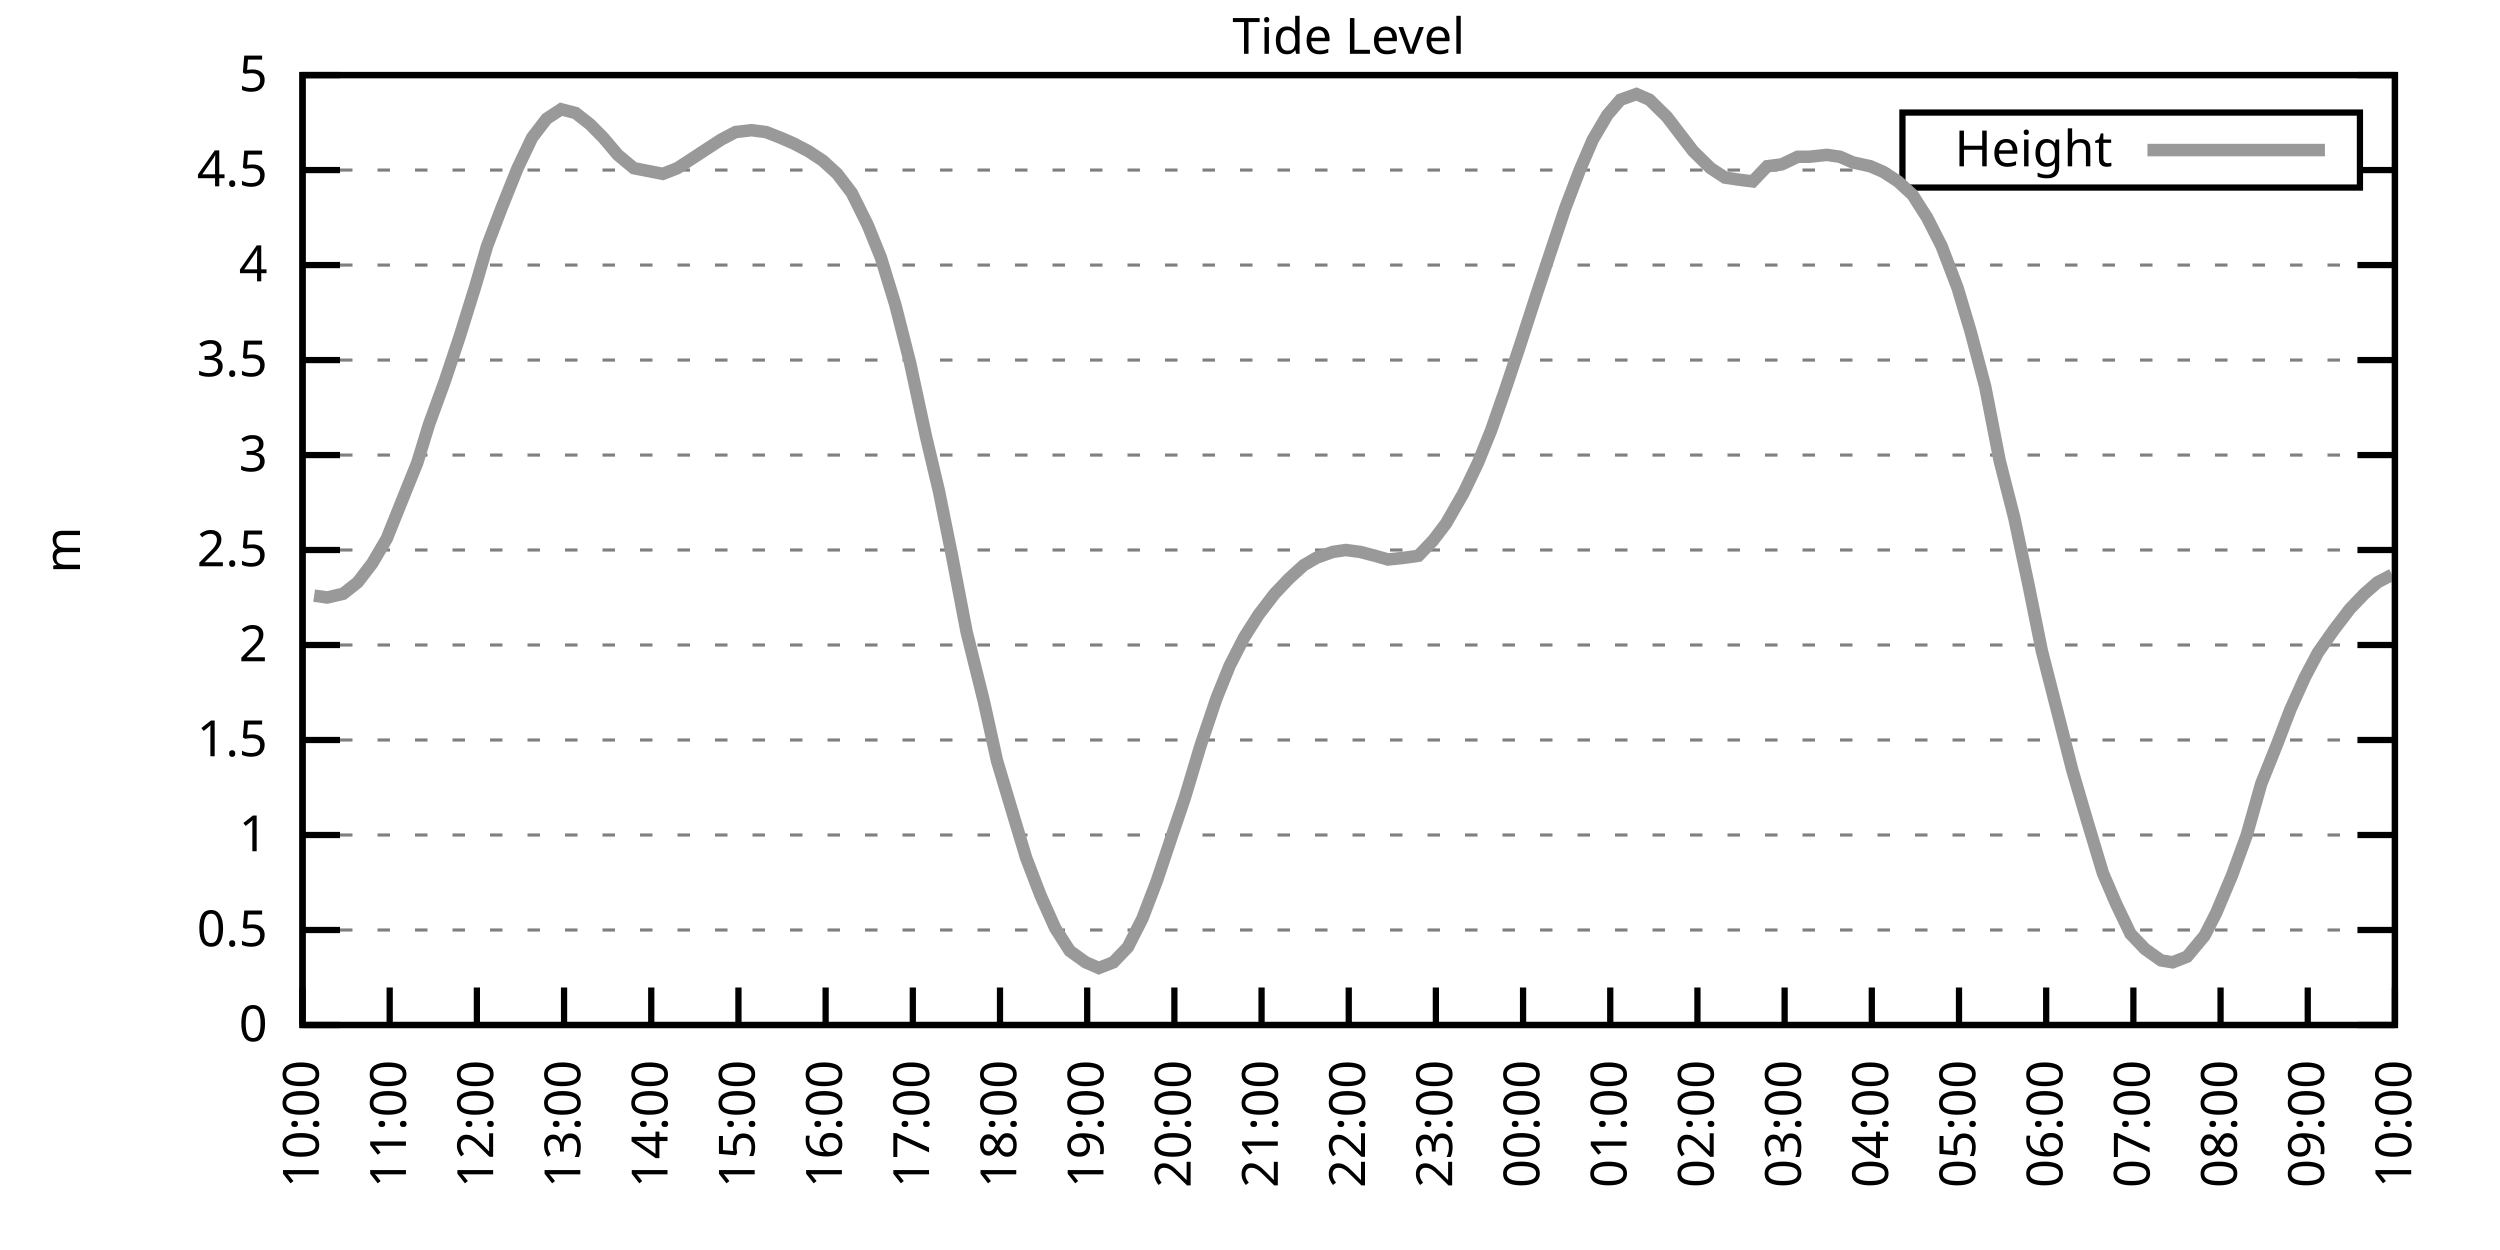
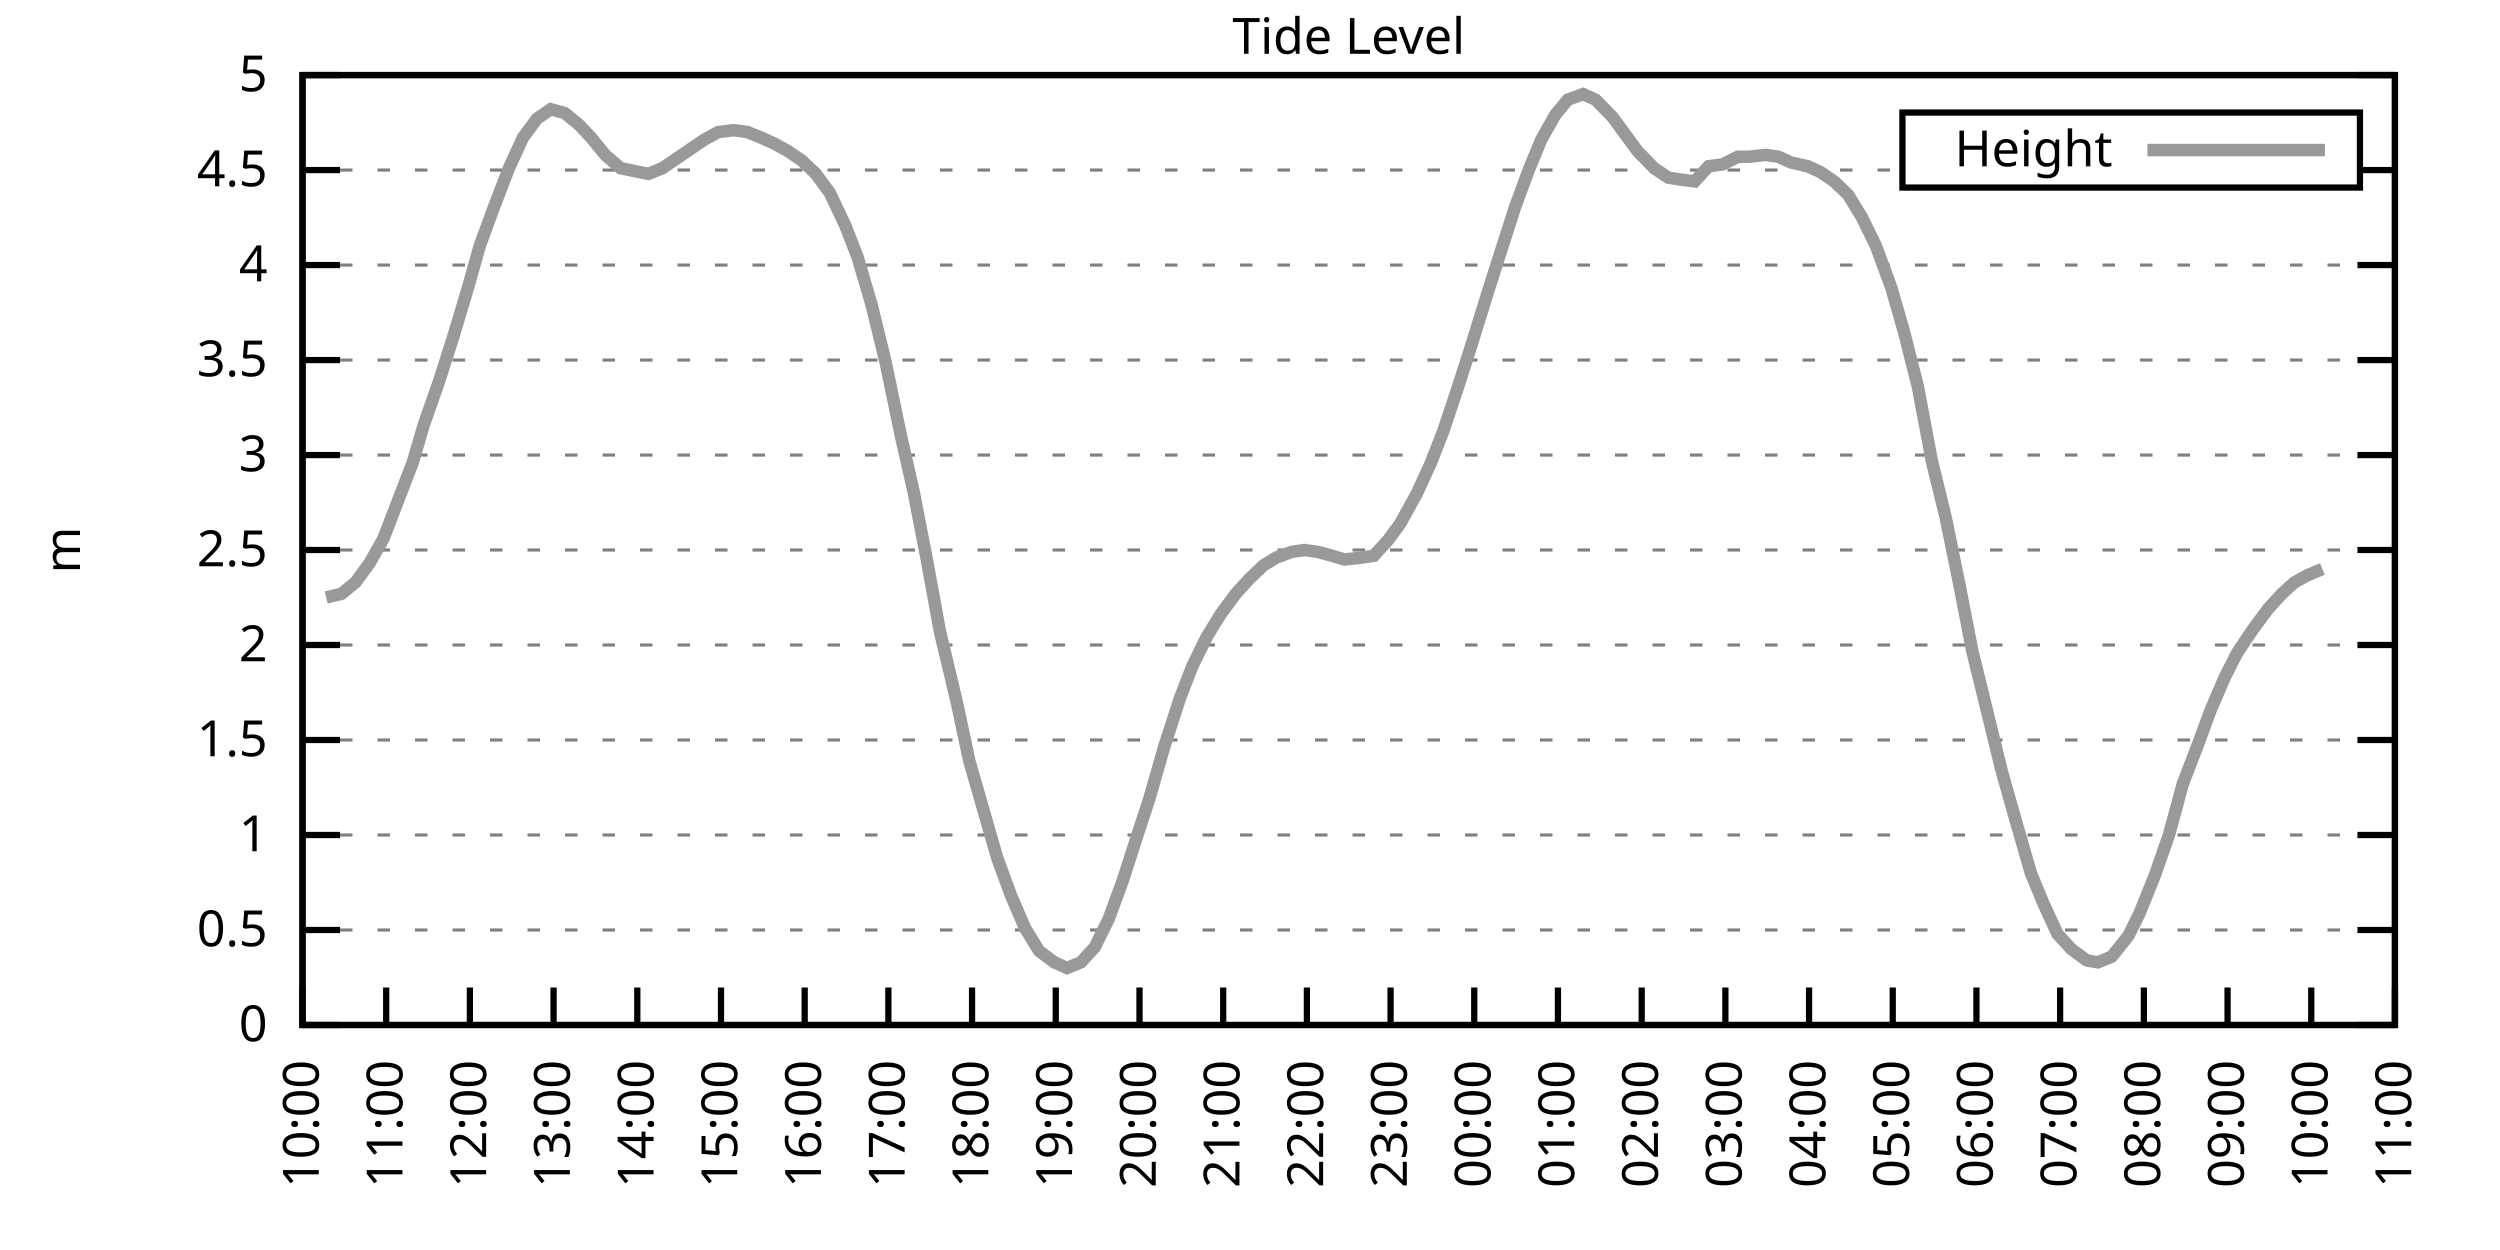
<svg xmlns="http://www.w3.org/2000/svg" xmlns:xlink="http://www.w3.org/1999/xlink" width="400" height="200" viewBox="0 0 400 200">
  <g id="gnuplot_canvas">
    <rect x="0" y="0" width="400" height="200" fill="none" />
    <defs>
      <circle id="gpDot" r="0.5" stroke-width="0.5" stroke="currentColor" />
      <path id="gpPt0" stroke-width="0.333" stroke="currentColor" d="M-1,0 h2 M0,-1 v2" />
      <path id="gpPt1" stroke-width="0.333" stroke="currentColor" d="M-1,-1 L1,1 M1,-1 L-1,1" />
      <path id="gpPt2" stroke-width="0.333" stroke="currentColor" d="M-1,0 L1,0 M0,-1 L0,1 M-1,-1 L1,1 M-1,1 L1,-1" />
      <rect id="gpPt3" stroke-width="0.333" stroke="currentColor" x="-1" y="-1" width="2" height="2" />
      <rect id="gpPt4" stroke-width="0.333" stroke="currentColor" fill="currentColor" x="-1" y="-1" width="2" height="2" />
      <circle id="gpPt5" stroke-width="0.333" stroke="currentColor" cx="0" cy="0" r="1" />
      <use xlink:href="#gpPt5" id="gpPt6" fill="currentColor" stroke="none" />
      <path id="gpPt7" stroke-width="0.333" stroke="currentColor" d="M0,-1.33 L-1.33,0.67 L1.33,0.67 z" />
      <use xlink:href="#gpPt7" id="gpPt8" fill="currentColor" stroke="none" />
      <use xlink:href="#gpPt7" id="gpPt9" stroke="currentColor" transform="rotate(180)" />
      <use xlink:href="#gpPt9" id="gpPt10" fill="currentColor" stroke="none" />
      <use xlink:href="#gpPt3" id="gpPt11" stroke="currentColor" transform="rotate(45)" />
      <use xlink:href="#gpPt11" id="gpPt12" fill="currentColor" stroke="none" />
      <path id="gpPt13" stroke-width="0.333" stroke="currentColor" d="M0,1.330 L1.265,0.411 L0.782,-1.067 L-0.782,-1.076 L-1.265,0.411 z" />
      <use xlink:href="#gpPt13" id="gpPt14" fill="currentColor" stroke="none" />
      <filter id="textbox" filterUnits="objectBoundingBox" x="0" y="0" height="1" width="1">
        <feFlood flood-color="white" flood-opacity="1" result="bgnd" />
        <feComposite in="SourceGraphic" in2="bgnd" operator="atop" />
      </filter>
      <filter id="greybox" filterUnits="objectBoundingBox" x="0" y="0" height="1" width="1">
        <feFlood flood-color="lightgrey" flood-opacity="1" result="grey" />
        <feComposite in="SourceGraphic" in2="grey" operator="atop" />
      </filter>
    </defs>
    <g fill="none" color="white" stroke="currentColor" stroke-width="1.00" stroke-linecap="butt" stroke-linejoin="miter">
</g>
    <g fill="none" color="black" stroke="currentColor" stroke-width="1.00" stroke-linecap="butt" stroke-linejoin="miter">
      <g stroke="none" shape-rendering="crispEdges">
        <polygon fill="rgb(255, 255, 255)" points="48.40,164.00 383.18,164.00 383.18,12.02 48.40,12.02 " />
      </g>
    </g>
    <g fill="none" color="black" stroke="currentColor" stroke-width="1.00" stroke-linecap="butt" stroke-linejoin="miter">
</g>
    <g fill="none" color="black" stroke="black" stroke-width="0.50" stroke-linecap="butt" stroke-linejoin="miter">
</g>
    <g fill="none" color="gray" stroke="currentColor" stroke-width="0.50" stroke-linecap="butt" stroke-linejoin="miter">
      <path stroke="gray" stroke-dasharray="2,4" class="gridline" d="M48.40,164.00 L383.19,164.00  " />
    </g>
    <g fill="none" color="gray" stroke="gray" stroke-width="1.00" stroke-linecap="butt" stroke-linejoin="miter">
</g>
    <g fill="none" color="black" stroke="currentColor" stroke-width="1.00" stroke-linecap="butt" stroke-linejoin="miter">
      <path stroke="black" d="M48.40,164.00 L54.40,164.00 M383.19,164.00 L377.19,164.00  " />
      <g transform="translate(42.80,166.60)" stroke="none" fill="black" font-family="Sans" font-size="8.00" text-anchor="end">
        <text>
          <tspan font-family="Sans"> 0</tspan>
        </text>
      </g>
    </g>
    <g fill="none" color="black" stroke="currentColor" stroke-width="1.00" stroke-linecap="butt" stroke-linejoin="miter">
</g>
    <g fill="none" color="black" stroke="black" stroke-width="0.50" stroke-linecap="butt" stroke-linejoin="miter">
</g>
    <g fill="none" color="gray" stroke="currentColor" stroke-width="0.50" stroke-linecap="butt" stroke-linejoin="miter">
      <path stroke="gray" stroke-dasharray="2,4" class="gridline" d="M48.40,148.80 L383.19,148.80  " />
    </g>
    <g fill="none" color="gray" stroke="gray" stroke-width="1.00" stroke-linecap="butt" stroke-linejoin="miter">
</g>
    <g fill="none" color="black" stroke="currentColor" stroke-width="1.00" stroke-linecap="butt" stroke-linejoin="miter">
      <path stroke="black" d="M48.40,148.80 L54.40,148.80 M383.19,148.80 L377.19,148.80  " />
      <g transform="translate(42.80,151.40)" stroke="none" fill="black" font-family="Sans" font-size="8.00" text-anchor="end">
        <text>
          <tspan font-family="Sans"> 0.5</tspan>
        </text>
      </g>
    </g>
    <g fill="none" color="black" stroke="currentColor" stroke-width="1.00" stroke-linecap="butt" stroke-linejoin="miter">
</g>
    <g fill="none" color="black" stroke="black" stroke-width="0.50" stroke-linecap="butt" stroke-linejoin="miter">
</g>
    <g fill="none" color="gray" stroke="currentColor" stroke-width="0.50" stroke-linecap="butt" stroke-linejoin="miter">
      <path stroke="gray" stroke-dasharray="2,4" class="gridline" d="M48.40,133.60 L383.19,133.60  " />
    </g>
    <g fill="none" color="gray" stroke="gray" stroke-width="1.00" stroke-linecap="butt" stroke-linejoin="miter">
</g>
    <g fill="none" color="black" stroke="currentColor" stroke-width="1.00" stroke-linecap="butt" stroke-linejoin="miter">
      <path stroke="black" d="M48.40,133.60 L54.40,133.60 M383.19,133.60 L377.19,133.60  " />
      <g transform="translate(42.80,136.20)" stroke="none" fill="black" font-family="Sans" font-size="8.00" text-anchor="end">
        <text>
          <tspan font-family="Sans"> 1</tspan>
        </text>
      </g>
    </g>
    <g fill="none" color="black" stroke="currentColor" stroke-width="1.00" stroke-linecap="butt" stroke-linejoin="miter">
</g>
    <g fill="none" color="black" stroke="black" stroke-width="0.50" stroke-linecap="butt" stroke-linejoin="miter">
</g>
    <g fill="none" color="gray" stroke="currentColor" stroke-width="0.50" stroke-linecap="butt" stroke-linejoin="miter">
      <path stroke="gray" stroke-dasharray="2,4" class="gridline" d="M48.40,118.40 L383.19,118.40  " />
    </g>
    <g fill="none" color="gray" stroke="gray" stroke-width="1.00" stroke-linecap="butt" stroke-linejoin="miter">
</g>
    <g fill="none" color="black" stroke="currentColor" stroke-width="1.00" stroke-linecap="butt" stroke-linejoin="miter">
      <path stroke="black" d="M48.40,118.40 L54.40,118.40 M383.19,118.40 L377.19,118.40  " />
      <g transform="translate(42.80,121.00)" stroke="none" fill="black" font-family="Sans" font-size="8.00" text-anchor="end">
        <text>
          <tspan font-family="Sans"> 1.5</tspan>
        </text>
      </g>
    </g>
    <g fill="none" color="black" stroke="currentColor" stroke-width="1.00" stroke-linecap="butt" stroke-linejoin="miter">
</g>
    <g fill="none" color="black" stroke="black" stroke-width="0.50" stroke-linecap="butt" stroke-linejoin="miter">
</g>
    <g fill="none" color="gray" stroke="currentColor" stroke-width="0.50" stroke-linecap="butt" stroke-linejoin="miter">
      <path stroke="gray" stroke-dasharray="2,4" class="gridline" d="M48.40,103.20 L383.19,103.20  " />
    </g>
    <g fill="none" color="gray" stroke="gray" stroke-width="1.00" stroke-linecap="butt" stroke-linejoin="miter">
</g>
    <g fill="none" color="black" stroke="currentColor" stroke-width="1.00" stroke-linecap="butt" stroke-linejoin="miter">
      <path stroke="black" d="M48.40,103.20 L54.40,103.20 M383.19,103.20 L377.19,103.20  " />
      <g transform="translate(42.80,105.80)" stroke="none" fill="black" font-family="Sans" font-size="8.00" text-anchor="end">
        <text>
          <tspan font-family="Sans"> 2</tspan>
        </text>
      </g>
    </g>
    <g fill="none" color="black" stroke="currentColor" stroke-width="1.00" stroke-linecap="butt" stroke-linejoin="miter">
</g>
    <g fill="none" color="black" stroke="black" stroke-width="0.50" stroke-linecap="butt" stroke-linejoin="miter">
</g>
    <g fill="none" color="gray" stroke="currentColor" stroke-width="0.50" stroke-linecap="butt" stroke-linejoin="miter">
      <path stroke="gray" stroke-dasharray="2,4" class="gridline" d="M48.40,88.00 L383.19,88.00  " />
    </g>
    <g fill="none" color="gray" stroke="gray" stroke-width="1.00" stroke-linecap="butt" stroke-linejoin="miter">
</g>
    <g fill="none" color="black" stroke="currentColor" stroke-width="1.00" stroke-linecap="butt" stroke-linejoin="miter">
      <path stroke="black" d="M48.40,88.00 L54.40,88.00 M383.19,88.00 L377.19,88.00  " />
      <g transform="translate(42.80,90.60)" stroke="none" fill="black" font-family="Sans" font-size="8.00" text-anchor="end">
        <text>
          <tspan font-family="Sans"> 2.5</tspan>
        </text>
      </g>
    </g>
    <g fill="none" color="black" stroke="currentColor" stroke-width="1.00" stroke-linecap="butt" stroke-linejoin="miter">
</g>
    <g fill="none" color="black" stroke="black" stroke-width="0.50" stroke-linecap="butt" stroke-linejoin="miter">
</g>
    <g fill="none" color="gray" stroke="currentColor" stroke-width="0.50" stroke-linecap="butt" stroke-linejoin="miter">
      <path stroke="gray" stroke-dasharray="2,4" class="gridline" d="M48.40,72.81 L383.19,72.81  " />
    </g>
    <g fill="none" color="gray" stroke="gray" stroke-width="1.00" stroke-linecap="butt" stroke-linejoin="miter">
</g>
    <g fill="none" color="black" stroke="currentColor" stroke-width="1.00" stroke-linecap="butt" stroke-linejoin="miter">
      <path stroke="black" d="M48.40,72.81 L54.40,72.81 M383.19,72.81 L377.19,72.81  " />
      <g transform="translate(42.80,75.41)" stroke="none" fill="black" font-family="Sans" font-size="8.00" text-anchor="end">
        <text>
          <tspan font-family="Sans"> 3</tspan>
        </text>
      </g>
    </g>
    <g fill="none" color="black" stroke="currentColor" stroke-width="1.00" stroke-linecap="butt" stroke-linejoin="miter">
</g>
    <g fill="none" color="black" stroke="black" stroke-width="0.50" stroke-linecap="butt" stroke-linejoin="miter">
</g>
    <g fill="none" color="gray" stroke="currentColor" stroke-width="0.50" stroke-linecap="butt" stroke-linejoin="miter">
      <path stroke="gray" stroke-dasharray="2,4" class="gridline" d="M48.40,57.61 L383.19,57.61  " />
    </g>
    <g fill="none" color="gray" stroke="gray" stroke-width="1.00" stroke-linecap="butt" stroke-linejoin="miter">
</g>
    <g fill="none" color="black" stroke="currentColor" stroke-width="1.00" stroke-linecap="butt" stroke-linejoin="miter">
      <path stroke="black" d="M48.40,57.61 L54.40,57.61 M383.19,57.61 L377.19,57.61  " />
      <g transform="translate(42.80,60.21)" stroke="none" fill="black" font-family="Sans" font-size="8.00" text-anchor="end">
        <text>
          <tspan font-family="Sans"> 3.5</tspan>
        </text>
      </g>
    </g>
    <g fill="none" color="black" stroke="currentColor" stroke-width="1.00" stroke-linecap="butt" stroke-linejoin="miter">
</g>
    <g fill="none" color="black" stroke="black" stroke-width="0.50" stroke-linecap="butt" stroke-linejoin="miter">
</g>
    <g fill="none" color="gray" stroke="currentColor" stroke-width="0.50" stroke-linecap="butt" stroke-linejoin="miter">
      <path stroke="gray" stroke-dasharray="2,4" class="gridline" d="M48.40,42.41 L383.19,42.41  " />
    </g>
    <g fill="none" color="gray" stroke="gray" stroke-width="1.00" stroke-linecap="butt" stroke-linejoin="miter">
</g>
    <g fill="none" color="black" stroke="currentColor" stroke-width="1.00" stroke-linecap="butt" stroke-linejoin="miter">
      <path stroke="black" d="M48.40,42.41 L54.40,42.41 M383.19,42.41 L377.19,42.41  " />
      <g transform="translate(42.80,45.01)" stroke="none" fill="black" font-family="Sans" font-size="8.00" text-anchor="end">
        <text>
          <tspan font-family="Sans"> 4</tspan>
        </text>
      </g>
    </g>
    <g fill="none" color="black" stroke="currentColor" stroke-width="1.00" stroke-linecap="butt" stroke-linejoin="miter">
</g>
    <g fill="none" color="black" stroke="black" stroke-width="0.50" stroke-linecap="butt" stroke-linejoin="miter">
</g>
    <g fill="none" color="gray" stroke="currentColor" stroke-width="0.50" stroke-linecap="butt" stroke-linejoin="miter">
      <path stroke="gray" stroke-dasharray="2,4" class="gridline" d="M48.40,27.21 L304.39,27.21 M377.59,27.21 L383.19,27.21  " />
    </g>
    <g fill="none" color="gray" stroke="gray" stroke-width="1.00" stroke-linecap="butt" stroke-linejoin="miter">
</g>
    <g fill="none" color="black" stroke="currentColor" stroke-width="1.00" stroke-linecap="butt" stroke-linejoin="miter">
      <path stroke="black" d="M48.40,27.21 L54.40,27.21 M383.19,27.21 L377.19,27.21  " />
      <g transform="translate(42.80,29.81)" stroke="none" fill="black" font-family="Sans" font-size="8.00" text-anchor="end">
        <text>
          <tspan font-family="Sans"> 4.5</tspan>
        </text>
      </g>
    </g>
    <g fill="none" color="black" stroke="currentColor" stroke-width="1.00" stroke-linecap="butt" stroke-linejoin="miter">
</g>
    <g fill="none" color="black" stroke="black" stroke-width="0.50" stroke-linecap="butt" stroke-linejoin="miter">
</g>
    <g fill="none" color="gray" stroke="currentColor" stroke-width="0.50" stroke-linecap="butt" stroke-linejoin="miter">
      <path stroke="gray" stroke-dasharray="2,4" class="gridline" d="M48.40,12.01 L383.19,12.01  " />
    </g>
    <g fill="none" color="gray" stroke="gray" stroke-width="1.00" stroke-linecap="butt" stroke-linejoin="miter">
</g>
    <g fill="none" color="black" stroke="currentColor" stroke-width="1.00" stroke-linecap="butt" stroke-linejoin="miter">
      <path stroke="black" d="M48.40,12.01 L54.40,12.01 M383.19,12.01 L377.19,12.01  " />
      <g transform="translate(42.80,14.61)" stroke="none" fill="black" font-family="Sans" font-size="8.00" text-anchor="end">
        <text>
          <tspan font-family="Sans"> 5</tspan>
        </text>
      </g>
    </g>
    <g fill="none" color="black" stroke="currentColor" stroke-width="1.00" stroke-linecap="butt" stroke-linejoin="miter">
      <path stroke="black" d="M48.40,164.00 L48.40,158.00  " />
      <g transform="translate(51.00,169.60) rotate(270.00)" stroke="none" fill="black" font-family="Sans" font-size="8.00" text-anchor="end">
        <text>
          <tspan font-family="Sans">10:00</tspan>
        </text>
      </g>
    </g>
    <g fill="none" color="black" stroke="currentColor" stroke-width="1.00" stroke-linecap="butt" stroke-linejoin="miter">
-       <path stroke="black" d="M62.35,164.00 L62.35,158.00  " />
-       <g transform="translate(64.95,169.60) rotate(270.00)" stroke="none" fill="black" font-family="Sans" font-size="8.00" text-anchor="end">
+       <path stroke="black" d="M61.79,164.00 L61.79,158.00  " />
+       <g transform="translate(64.39,169.60) rotate(270.00)" stroke="none" fill="black" font-family="Sans" font-size="8.00" text-anchor="end">
        <text>
          <tspan font-family="Sans">11:00</tspan>
        </text>
      </g>
    </g>
    <g fill="none" color="black" stroke="currentColor" stroke-width="1.00" stroke-linecap="butt" stroke-linejoin="miter">
-       <path stroke="black" d="M76.30,164.00 L76.30,158.00  " />
-       <g transform="translate(78.90,169.60) rotate(270.00)" stroke="none" fill="black" font-family="Sans" font-size="8.00" text-anchor="end">
+       <path stroke="black" d="M75.18,164.00 L75.18,158.00  " />
+       <g transform="translate(77.78,169.60) rotate(270.00)" stroke="none" fill="black" font-family="Sans" font-size="8.00" text-anchor="end">
        <text>
          <tspan font-family="Sans">12:00</tspan>
        </text>
      </g>
    </g>
    <g fill="none" color="black" stroke="currentColor" stroke-width="1.00" stroke-linecap="butt" stroke-linejoin="miter">
-       <path stroke="black" d="M90.25,164.00 L90.25,158.00  " />
-       <g transform="translate(92.85,169.60) rotate(270.00)" stroke="none" fill="black" font-family="Sans" font-size="8.00" text-anchor="end">
+       <path stroke="black" d="M88.57,164.00 L88.57,158.00  " />
+       <g transform="translate(91.17,169.60) rotate(270.00)" stroke="none" fill="black" font-family="Sans" font-size="8.00" text-anchor="end">
        <text>
          <tspan font-family="Sans">13:00</tspan>
        </text>
      </g>
    </g>
    <g fill="none" color="black" stroke="currentColor" stroke-width="1.00" stroke-linecap="butt" stroke-linejoin="miter">
-       <path stroke="black" d="M104.20,164.00 L104.20,158.00  " />
-       <g transform="translate(106.80,169.60) rotate(270.00)" stroke="none" fill="black" font-family="Sans" font-size="8.00" text-anchor="end">
+       <path stroke="black" d="M101.97,164.00 L101.97,158.00  " />
+       <g transform="translate(104.57,169.60) rotate(270.00)" stroke="none" fill="black" font-family="Sans" font-size="8.00" text-anchor="end">
        <text>
          <tspan font-family="Sans">14:00</tspan>
        </text>
      </g>
    </g>
    <g fill="none" color="black" stroke="currentColor" stroke-width="1.00" stroke-linecap="butt" stroke-linejoin="miter">
-       <path stroke="black" d="M118.15,164.00 L118.15,158.00  " />
-       <g transform="translate(120.75,169.60) rotate(270.00)" stroke="none" fill="black" font-family="Sans" font-size="8.00" text-anchor="end">
+       <path stroke="black" d="M115.36,164.00 L115.36,158.00  " />
+       <g transform="translate(117.96,169.60) rotate(270.00)" stroke="none" fill="black" font-family="Sans" font-size="8.00" text-anchor="end">
        <text>
          <tspan font-family="Sans">15:00</tspan>
        </text>
      </g>
    </g>
    <g fill="none" color="black" stroke="currentColor" stroke-width="1.00" stroke-linecap="butt" stroke-linejoin="miter">
-       <path stroke="black" d="M132.10,164.00 L132.10,158.00  " />
-       <g transform="translate(134.70,169.60) rotate(270.00)" stroke="none" fill="black" font-family="Sans" font-size="8.00" text-anchor="end">
+       <path stroke="black" d="M128.75,164.00 L128.75,158.00  " />
+       <g transform="translate(131.35,169.60) rotate(270.00)" stroke="none" fill="black" font-family="Sans" font-size="8.00" text-anchor="end">
        <text>
          <tspan font-family="Sans">16:00</tspan>
        </text>
      </g>
    </g>
    <g fill="none" color="black" stroke="currentColor" stroke-width="1.00" stroke-linecap="butt" stroke-linejoin="miter">
-       <path stroke="black" d="M146.05,164.00 L146.05,158.00  " />
-       <g transform="translate(148.65,169.60) rotate(270.00)" stroke="none" fill="black" font-family="Sans" font-size="8.00" text-anchor="end">
+       <path stroke="black" d="M142.14,164.00 L142.14,158.00  " />
+       <g transform="translate(144.74,169.60) rotate(270.00)" stroke="none" fill="black" font-family="Sans" font-size="8.00" text-anchor="end">
        <text>
          <tspan font-family="Sans">17:00</tspan>
        </text>
      </g>
    </g>
    <g fill="none" color="black" stroke="currentColor" stroke-width="1.00" stroke-linecap="butt" stroke-linejoin="miter">
-       <path stroke="black" d="M160.00,164.00 L160.00,158.00  " />
-       <g transform="translate(162.60,169.60) rotate(270.00)" stroke="none" fill="black" font-family="Sans" font-size="8.00" text-anchor="end">
+       <path stroke="black" d="M155.53,164.00 L155.53,158.00  " />
+       <g transform="translate(158.13,169.60) rotate(270.00)" stroke="none" fill="black" font-family="Sans" font-size="8.00" text-anchor="end">
        <text>
          <tspan font-family="Sans">18:00</tspan>
        </text>
      </g>
    </g>
    <g fill="none" color="black" stroke="currentColor" stroke-width="1.00" stroke-linecap="butt" stroke-linejoin="miter">
-       <path stroke="black" d="M173.95,164.00 L173.95,158.00  " />
-       <g transform="translate(176.55,169.60) rotate(270.00)" stroke="none" fill="black" font-family="Sans" font-size="8.00" text-anchor="end">
+       <path stroke="black" d="M168.92,164.00 L168.92,158.00  " />
+       <g transform="translate(171.52,169.60) rotate(270.00)" stroke="none" fill="black" font-family="Sans" font-size="8.00" text-anchor="end">
        <text>
          <tspan font-family="Sans">19:00</tspan>
        </text>
      </g>
    </g>
    <g fill="none" color="black" stroke="currentColor" stroke-width="1.00" stroke-linecap="butt" stroke-linejoin="miter">
-       <path stroke="black" d="M187.90,164.00 L187.90,158.00  " />
-       <g transform="translate(190.50,169.60) rotate(270.00)" stroke="none" fill="black" font-family="Sans" font-size="8.00" text-anchor="end">
+       <path stroke="black" d="M182.32,164.00 L182.32,158.00  " />
+       <g transform="translate(184.92,169.60) rotate(270.00)" stroke="none" fill="black" font-family="Sans" font-size="8.00" text-anchor="end">
        <text>
          <tspan font-family="Sans">20:00</tspan>
        </text>
      </g>
    </g>
    <g fill="none" color="black" stroke="currentColor" stroke-width="1.00" stroke-linecap="butt" stroke-linejoin="miter">
-       <path stroke="black" d="M201.85,164.00 L201.85,158.00  " />
-       <g transform="translate(204.45,169.60) rotate(270.00)" stroke="none" fill="black" font-family="Sans" font-size="8.00" text-anchor="end">
+       <path stroke="black" d="M195.71,164.00 L195.71,158.00  " />
+       <g transform="translate(198.31,169.60) rotate(270.00)" stroke="none" fill="black" font-family="Sans" font-size="8.00" text-anchor="end">
        <text>
          <tspan font-family="Sans">21:00</tspan>
        </text>
      </g>
    </g>
    <g fill="none" color="black" stroke="currentColor" stroke-width="1.00" stroke-linecap="butt" stroke-linejoin="miter">
-       <path stroke="black" d="M215.80,164.00 L215.80,158.00  " />
-       <g transform="translate(218.40,169.60) rotate(270.00)" stroke="none" fill="black" font-family="Sans" font-size="8.00" text-anchor="end">
+       <path stroke="black" d="M209.10,164.00 L209.10,158.00  " />
+       <g transform="translate(211.70,169.60) rotate(270.00)" stroke="none" fill="black" font-family="Sans" font-size="8.00" text-anchor="end">
        <text>
          <tspan font-family="Sans">22:00</tspan>
        </text>
      </g>
    </g>
    <g fill="none" color="black" stroke="currentColor" stroke-width="1.00" stroke-linecap="butt" stroke-linejoin="miter">
-       <path stroke="black" d="M229.74,164.00 L229.74,158.00  " />
-       <g transform="translate(232.34,169.60) rotate(270.00)" stroke="none" fill="black" font-family="Sans" font-size="8.00" text-anchor="end">
+       <path stroke="black" d="M222.49,164.00 L222.49,158.00  " />
+       <g transform="translate(225.09,169.60) rotate(270.00)" stroke="none" fill="black" font-family="Sans" font-size="8.00" text-anchor="end">
        <text>
          <tspan font-family="Sans">23:00</tspan>
        </text>
      </g>
    </g>
    <g fill="none" color="black" stroke="currentColor" stroke-width="1.00" stroke-linecap="butt" stroke-linejoin="miter">
-       <path stroke="black" d="M243.69,164.00 L243.69,158.00  " />
-       <g transform="translate(246.29,169.60) rotate(270.00)" stroke="none" fill="black" font-family="Sans" font-size="8.00" text-anchor="end">
+       <path stroke="black" d="M235.88,164.00 L235.88,158.00  " />
+       <g transform="translate(238.48,169.60) rotate(270.00)" stroke="none" fill="black" font-family="Sans" font-size="8.00" text-anchor="end">
        <text>
          <tspan font-family="Sans">00:00</tspan>
        </text>
      </g>
    </g>
    <g fill="none" color="black" stroke="currentColor" stroke-width="1.00" stroke-linecap="butt" stroke-linejoin="miter">
-       <path stroke="black" d="M257.64,164.00 L257.64,158.00  " />
-       <g transform="translate(260.24,169.60) rotate(270.00)" stroke="none" fill="black" font-family="Sans" font-size="8.00" text-anchor="end">
+       <path stroke="black" d="M249.27,164.00 L249.27,158.00  " />
+       <g transform="translate(251.87,169.60) rotate(270.00)" stroke="none" fill="black" font-family="Sans" font-size="8.00" text-anchor="end">
        <text>
          <tspan font-family="Sans">01:00</tspan>
        </text>
      </g>
    </g>
    <g fill="none" color="black" stroke="currentColor" stroke-width="1.00" stroke-linecap="butt" stroke-linejoin="miter">
-       <path stroke="black" d="M271.59,164.00 L271.59,158.00  " />
-       <g transform="translate(274.19,169.60) rotate(270.00)" stroke="none" fill="black" font-family="Sans" font-size="8.00" text-anchor="end">
+       <path stroke="black" d="M262.67,164.00 L262.67,158.00  " />
+       <g transform="translate(265.27,169.60) rotate(270.00)" stroke="none" fill="black" font-family="Sans" font-size="8.00" text-anchor="end">
        <text>
          <tspan font-family="Sans">02:00</tspan>
        </text>
      </g>
    </g>
    <g fill="none" color="black" stroke="currentColor" stroke-width="1.00" stroke-linecap="butt" stroke-linejoin="miter">
-       <path stroke="black" d="M285.54,164.00 L285.54,158.00  " />
-       <g transform="translate(288.14,169.60) rotate(270.00)" stroke="none" fill="black" font-family="Sans" font-size="8.00" text-anchor="end">
+       <path stroke="black" d="M276.06,164.00 L276.06,158.00  " />
+       <g transform="translate(278.66,169.60) rotate(270.00)" stroke="none" fill="black" font-family="Sans" font-size="8.00" text-anchor="end">
        <text>
          <tspan font-family="Sans">03:00</tspan>
        </text>
      </g>
    </g>
    <g fill="none" color="black" stroke="currentColor" stroke-width="1.00" stroke-linecap="butt" stroke-linejoin="miter">
-       <path stroke="black" d="M299.49,164.00 L299.49,158.00  " />
-       <g transform="translate(302.09,169.60) rotate(270.00)" stroke="none" fill="black" font-family="Sans" font-size="8.00" text-anchor="end">
+       <path stroke="black" d="M289.45,164.00 L289.45,158.00  " />
+       <g transform="translate(292.05,169.60) rotate(270.00)" stroke="none" fill="black" font-family="Sans" font-size="8.00" text-anchor="end">
        <text>
          <tspan font-family="Sans">04:00</tspan>
        </text>
      </g>
    </g>
    <g fill="none" color="black" stroke="currentColor" stroke-width="1.00" stroke-linecap="butt" stroke-linejoin="miter">
-       <path stroke="black" d="M313.44,164.00 L313.44,158.00  " />
-       <g transform="translate(316.04,169.60) rotate(270.00)" stroke="none" fill="black" font-family="Sans" font-size="8.00" text-anchor="end">
+       <path stroke="black" d="M302.84,164.00 L302.84,158.00  " />
+       <g transform="translate(305.44,169.60) rotate(270.00)" stroke="none" fill="black" font-family="Sans" font-size="8.00" text-anchor="end">
        <text>
          <tspan font-family="Sans">05:00</tspan>
        </text>
      </g>
    </g>
    <g fill="none" color="black" stroke="currentColor" stroke-width="1.00" stroke-linecap="butt" stroke-linejoin="miter">
-       <path stroke="black" d="M327.39,164.00 L327.39,158.00  " />
-       <g transform="translate(329.99,169.60) rotate(270.00)" stroke="none" fill="black" font-family="Sans" font-size="8.00" text-anchor="end">
+       <path stroke="black" d="M316.23,164.00 L316.23,158.00  " />
+       <g transform="translate(318.83,169.60) rotate(270.00)" stroke="none" fill="black" font-family="Sans" font-size="8.00" text-anchor="end">
        <text>
          <tspan font-family="Sans">06:00</tspan>
        </text>
      </g>
    </g>
    <g fill="none" color="black" stroke="currentColor" stroke-width="1.00" stroke-linecap="butt" stroke-linejoin="miter">
-       <path stroke="black" d="M341.34,164.00 L341.34,158.00  " />
-       <g transform="translate(343.94,169.60) rotate(270.00)" stroke="none" fill="black" font-family="Sans" font-size="8.00" text-anchor="end">
+       <path stroke="black" d="M329.62,164.00 L329.62,158.00  " />
+       <g transform="translate(332.22,169.60) rotate(270.00)" stroke="none" fill="black" font-family="Sans" font-size="8.00" text-anchor="end">
        <text>
          <tspan font-family="Sans">07:00</tspan>
        </text>
      </g>
    </g>
    <g fill="none" color="black" stroke="currentColor" stroke-width="1.00" stroke-linecap="butt" stroke-linejoin="miter">
-       <path stroke="black" d="M355.29,164.00 L355.29,158.00  " />
-       <g transform="translate(357.89,169.60) rotate(270.00)" stroke="none" fill="black" font-family="Sans" font-size="8.00" text-anchor="end">
+       <path stroke="black" d="M343.02,164.00 L343.02,158.00  " />
+       <g transform="translate(345.62,169.60) rotate(270.00)" stroke="none" fill="black" font-family="Sans" font-size="8.00" text-anchor="end">
        <text>
          <tspan font-family="Sans">08:00</tspan>
        </text>
      </g>
    </g>
    <g fill="none" color="black" stroke="currentColor" stroke-width="1.00" stroke-linecap="butt" stroke-linejoin="miter">
-       <path stroke="black" d="M369.24,164.00 L369.24,158.00  " />
-       <g transform="translate(371.84,169.60) rotate(270.00)" stroke="none" fill="black" font-family="Sans" font-size="8.00" text-anchor="end">
+       <path stroke="black" d="M356.41,164.00 L356.41,158.00  " />
+       <g transform="translate(359.01,169.60) rotate(270.00)" stroke="none" fill="black" font-family="Sans" font-size="8.00" text-anchor="end">
        <text>
          <tspan font-family="Sans">09:00</tspan>
+         </text>
+       </g>
+     </g>
+     <g fill="none" color="black" stroke="currentColor" stroke-width="1.00" stroke-linecap="butt" stroke-linejoin="miter">
+       <path stroke="black" d="M369.80,164.00 L369.80,158.00  " />
+       <g transform="translate(372.40,169.60) rotate(270.00)" stroke="none" fill="black" font-family="Sans" font-size="8.00" text-anchor="end">
+         <text>
+           <tspan font-family="Sans">10:00</tspan>
        </text>
      </g>
    </g>
    <g fill="none" color="black" stroke="currentColor" stroke-width="1.00" stroke-linecap="butt" stroke-linejoin="miter">
      <path stroke="black" d="M383.19,164.00 L383.19,158.00  " />
      <g transform="translate(385.79,169.60) rotate(270.00)" stroke="none" fill="black" font-family="Sans" font-size="8.00" text-anchor="end">
        <text>
-           <tspan font-family="Sans">10:00</tspan>
+           <tspan font-family="Sans">11:00</tspan>
        </text>
      </g>
    </g>
    <g fill="none" color="black" stroke="currentColor" stroke-width="1.00" stroke-linecap="butt" stroke-linejoin="miter">
</g>
    <g fill="none" color="black" stroke="currentColor" stroke-width="1.00" stroke-linecap="butt" stroke-linejoin="miter">
      <path stroke="black" d="M48.40,12.01 L48.40,164.00 L383.19,164.00 L383.19,12.01 L48.40,12.01 Z  " />
    </g>
    <g fill="none" color="black" stroke="currentColor" stroke-width="1.00" stroke-linecap="butt" stroke-linejoin="miter">
</g>
    <g fill="none" color="black" stroke="currentColor" stroke-width="1.00" stroke-linecap="butt" stroke-linejoin="miter">
      <path stroke="black" d="M304.39,30.01 L304.39,18.01 L377.59,18.01 L377.59,30.01 L304.39,30.01 Z  " />
    </g>
    <g id="Tide_level_plot_1">
      <g fill="none" color="white" stroke="black" stroke-width="2.00" stroke-linecap="butt" stroke-linejoin="miter">
</g>
      <g fill="none" color="black" stroke="currentColor" stroke-width="2.00" stroke-linecap="butt" stroke-linejoin="miter">
        <g transform="translate(337.99,26.61)" stroke="none" fill="black" font-family="Sans" font-size="8.00" text-anchor="end">
          <text>
            <tspan font-family="Sans">Height</tspan>
          </text>
        </g>
      </g>
      <g fill="none" color="black" stroke="currentColor" stroke-width="2.00" stroke-linecap="butt" stroke-linejoin="miter">
-         <path stroke="rgb(153, 153, 153)" d="M343.59,24.01 L371.99,24.01 M50.26,95.30 L52.35,95.60 L54.91,95.00 L57.23,93.17 L59.56,90.13 L61.88,86.18   L64.44,79.80 L66.77,74.02 L68.63,67.94 L71.18,60.95 L73.51,53.96 L76.07,45.75 L77.93,39.37 L80.25,33.29   L82.81,26.91 L85.13,22.04 L87.46,19.00 L89.78,17.48 L92.11,18.09 L94.43,19.91 L96.53,22.04 L98.85,24.78   L101.41,26.91 L106.06,27.82 L108.38,26.91 L110.71,25.39 L113.03,23.87 L115.36,22.35 L117.68,21.13 L120.24,20.83   L122.57,21.13 L124.89,22.04 L126.98,22.95 L129.31,24.17 L131.63,25.69 L133.96,27.82 L136.28,30.86 L138.84,36.02   L140.93,41.19 L143.26,48.79 L145.58,57.91 L148.14,69.77 L150.23,78.58 L152.32,88.92 L154.65,101.08 L157.44,112.32   L159.53,121.75 L161.62,128.74 L164.18,137.25 L166.51,143.33 L168.83,148.50 L171.16,152.14 L173.71,153.97 L175.81,154.88   L178.13,153.97 L180.46,151.54 L182.78,146.98 L185.11,140.90 L187.66,133.30 L189.52,127.83 L192.08,119.31 L194.64,111.72   L196.73,106.55 L199.06,101.99 L201.38,98.34 L203.94,95.00 L206.26,92.56 L208.59,90.44 L210.68,89.22 L213.24,88.31   L215.33,88.00 L217.65,88.31 L219.98,88.92 L222.07,89.52 L224.86,89.22 L226.95,88.92 L229.28,86.49 L231.37,83.75   L234.16,78.89 L236.49,74.02 L238.58,68.85 L240.90,62.17 L243.23,55.18 L245.79,47.27 L248.11,40.28 L250.44,33.29   L252.76,27.21 L254.85,22.35 L257.18,18.39 L259.27,15.96 L261.83,15.05 L263.92,15.96 L266.71,18.70 L268.80,21.43   L270.90,24.17 L273.69,26.91 L276.01,28.42 L278.10,28.73 L280.43,29.03 L282.75,26.60 L285.08,26.30 L287.64,25.08   L289.50,25.08 L292.29,24.78 L294.38,25.08 L296.47,25.99 L299.26,26.60 L301.35,27.51 L303.68,29.03 L306.00,31.16   L308.33,34.81 L310.65,39.37 L313.21,46.06 L315.30,53.05 L317.63,61.86 L319.95,73.72 L322.28,82.84 L324.60,93.78   L326.69,104.12 L329.25,114.15 L331.58,123.27 L333.90,131.17 L336.46,139.68 L338.55,144.55 L340.88,149.41 L343.20,151.84   L345.76,153.66 L347.62,153.97 L349.94,153.06 L352.73,149.71 L354.59,146.07 L357.15,139.99 L359.48,133.60 L361.80,125.39   L364.36,119.01 L366.45,113.54 L368.78,108.37 L370.87,104.42 L373.43,100.77 L375.98,97.43 L378.31,95.00 L380.40,93.17   L382.73,91.96  " />
+         <path stroke="rgb(153, 153, 153)" d="M343.59,24.01 L371.99,24.01 M52.19,95.60 L54.65,95.00 L56.88,93.17 L59.11,90.13 L61.35,86.18 L63.80,79.80   L66.03,74.02 L67.82,67.94 L70.27,60.95 L72.50,53.96 L74.96,45.75 L76.75,39.37 L78.98,33.29 L81.43,26.91   L83.66,22.04 L85.90,19.00 L88.13,17.48 L90.36,18.09 L92.59,19.91 L94.60,22.04 L96.83,24.78 L99.29,26.91   L103.75,27.82 L105.98,26.91 L108.22,25.39 L110.45,23.87 L112.68,22.35 L114.91,21.13 L117.37,20.83 L119.60,21.13   L121.83,22.04 L123.84,22.95 L126.07,24.17 L128.30,25.69 L130.54,27.82 L132.77,30.86 L135.22,36.02 L137.23,41.19   L139.46,48.79 L141.69,57.91 L144.15,69.77 L146.16,78.58 L148.17,88.92 L150.40,101.08 L153.08,112.32 L155.09,121.75   L157.10,128.74 L159.55,137.25 L161.78,143.33 L164.01,148.50 L166.25,152.14 L168.70,153.97 L170.71,154.88 L172.94,153.97   L175.17,151.54 L177.41,146.98 L179.64,140.90 L182.09,133.30 L183.88,127.83 L186.33,119.31 L188.79,111.72 L190.80,106.55   L193.03,101.99 L195.26,98.34 L197.72,95.00 L199.95,92.56 L202.18,90.44 L204.19,89.22 L206.64,88.31 L208.65,88.00   L210.88,88.31 L213.12,88.92 L215.13,89.52 L217.80,89.22 L219.81,88.92 L222.04,86.49 L224.05,83.75 L226.73,78.89   L228.96,74.02 L230.97,68.85 L233.20,62.17 L235.44,55.18 L237.89,47.27 L240.12,40.28 L242.36,33.29 L244.59,27.21   L246.60,22.35 L248.83,18.39 L250.84,15.96 L253.29,15.05 L255.30,15.96 L257.98,18.70 L259.99,21.43 L262.00,24.17   L264.67,26.91 L266.91,28.42 L268.92,28.73 L271.15,29.03 L273.38,26.60 L275.61,26.30 L278.07,25.08 L279.85,25.08   L282.53,24.78 L284.54,25.08 L286.55,25.99 L289.23,26.60 L291.23,27.51 L293.47,29.03 L295.70,31.16 L297.93,34.81   L300.16,39.37 L302.62,46.06 L304.63,53.05 L306.86,61.86 L309.09,73.72 L311.32,82.84 L313.55,93.78 L315.56,104.12   L318.02,114.15 L320.25,123.27 L322.48,131.17 L324.94,139.68 L326.95,144.55 L329.18,149.41 L331.41,151.84 L333.86,153.66   L335.65,153.97 L337.88,153.06 L340.56,149.71 L342.35,146.07 L344.80,139.99 L347.03,133.60 L349.26,125.39 L351.72,119.01   L353.73,113.54 L355.96,108.37 L357.97,104.42 L360.42,100.77 L362.88,97.43 L365.11,95.00 L367.12,93.17 L369.35,91.96   L371.58,91.04  " />
      </g>
    </g>
    <g fill="none" color="black" stroke="currentColor" stroke-width="2.00" stroke-linecap="butt" stroke-linejoin="miter">
</g>
    <g fill="none" color="black" stroke="black" stroke-width="1.00" stroke-linecap="butt" stroke-linejoin="miter">
</g>
    <g fill="none" color="black" stroke="currentColor" stroke-width="1.00" stroke-linecap="butt" stroke-linejoin="miter">
      <path stroke="black" d="M48.40,12.01 L48.40,164.00 L383.19,164.00 L383.19,12.01 L48.40,12.01 Z  " />
      <g transform="translate(12.80,88.01) rotate(270.00)" stroke="none" fill="black" font-family="Sans" font-size="8.00" text-anchor="middle">
        <text>
          <tspan font-family="Sans">m</tspan>
        </text>
      </g>
    </g>
    <g fill="none" color="black" stroke="currentColor" stroke-width="1.00" stroke-linecap="butt" stroke-linejoin="miter">
</g>
    <g fill="none" color="black" stroke="currentColor" stroke-width="1.00" stroke-linecap="butt" stroke-linejoin="miter">
      <g transform="translate(215.79,8.61)" stroke="none" fill="black" font-family="Sans" font-size="8.00" text-anchor="middle">
        <text>
          <tspan font-family="Sans">Tide Level</tspan>
        </text>
      </g>
    </g>
    <g fill="none" color="black" stroke="currentColor" stroke-width="1.00" stroke-linecap="butt" stroke-linejoin="miter">
</g>
  </g>
</svg>
